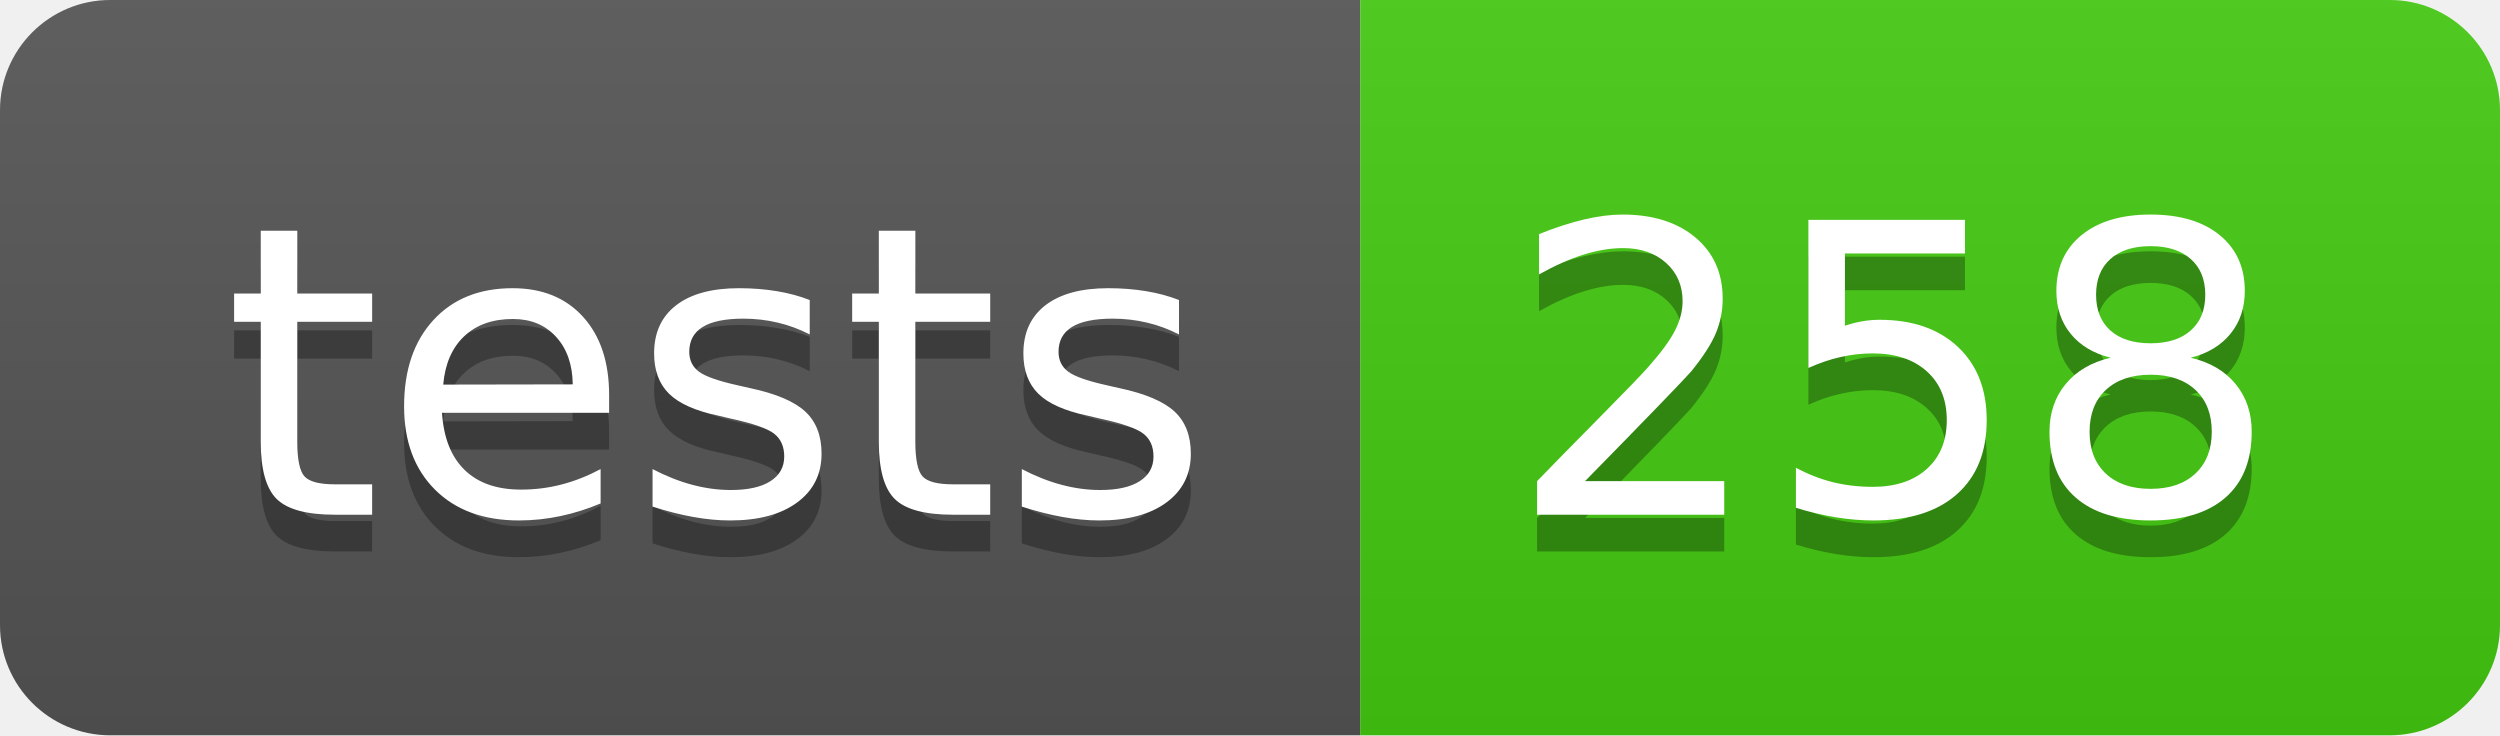
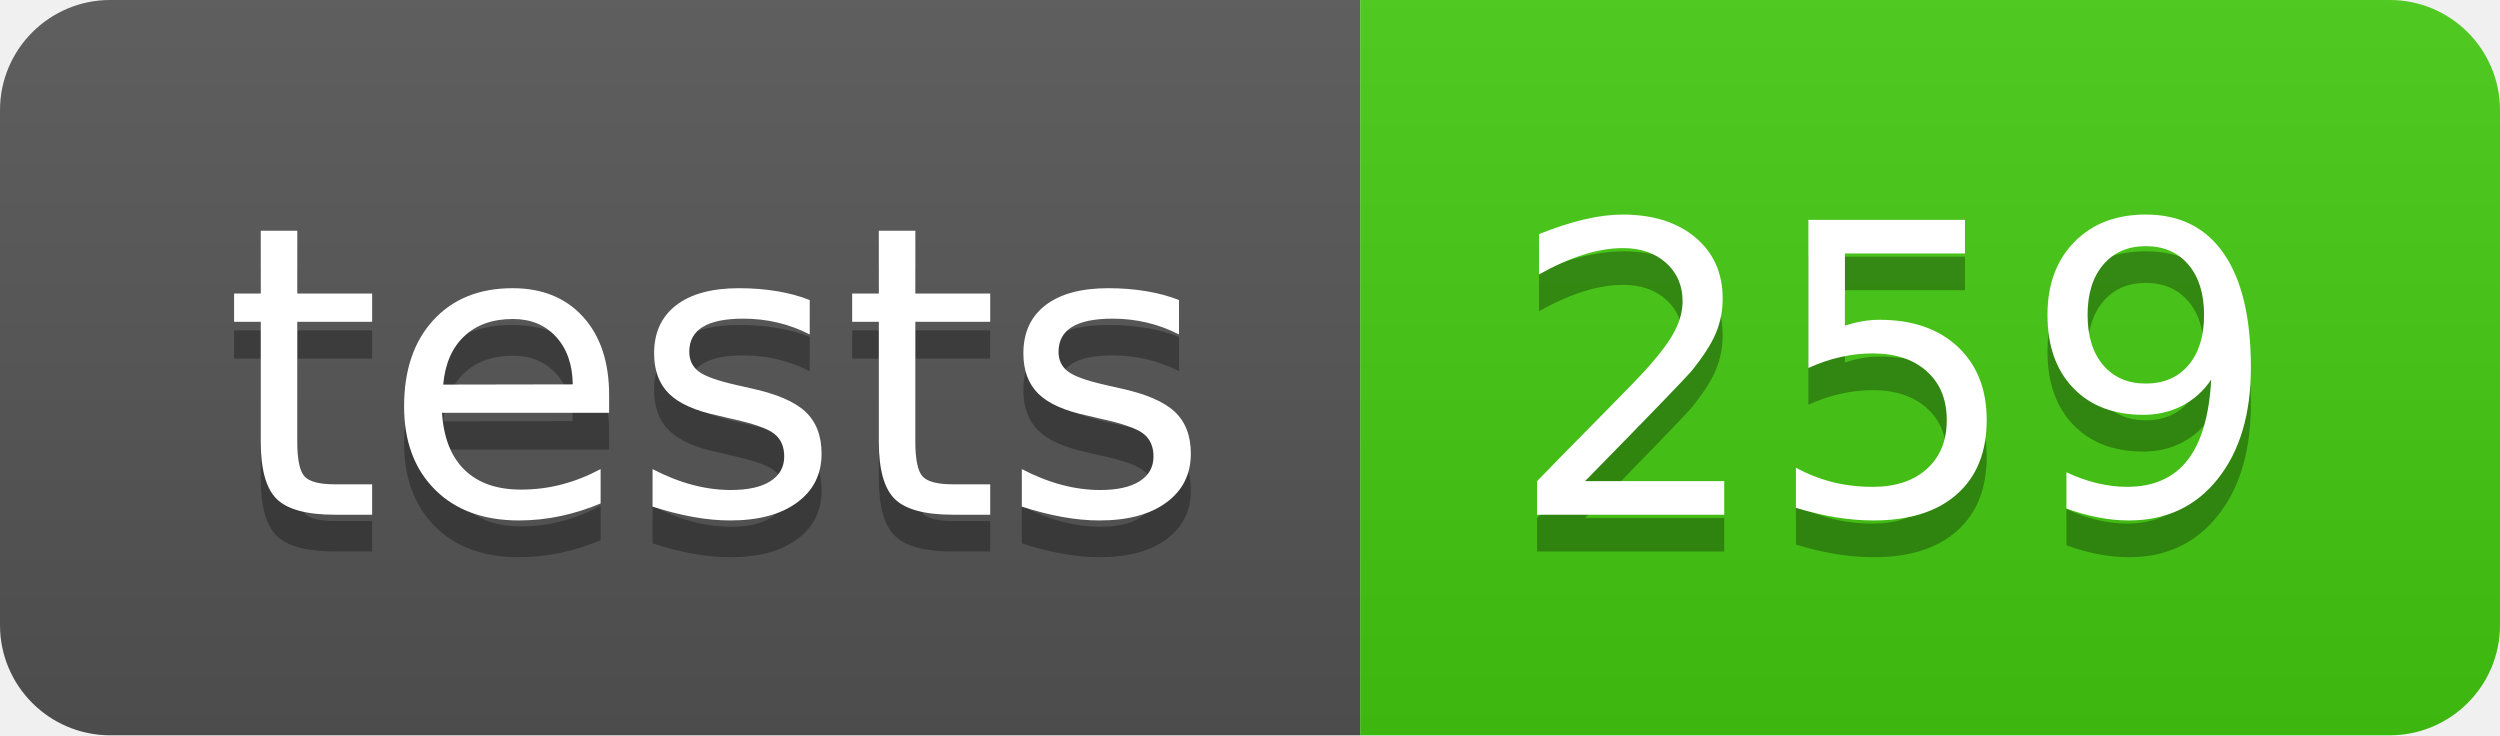
- <svg xmlns="http://www.w3.org/2000/svg" width="68" height="20" role="img" aria-label="tests: 258">
+ <svg xmlns="http://www.w3.org/2000/svg" width="68" height="20" role="img" aria-label="tests: 259">
  <linearGradient id="s" x2="0" y2="100%">
    <stop offset="0" stop-color="#bbb" stop-opacity=".1" />
    <stop offset="1" stop-opacity=".1" />
  </linearGradient>
  <clipPath id="r">
    <rect width="68" height="20" rx="3" fill="#fff" />
  </clipPath>
  <g clip-path="url(#r)">
    <rect width="37" height="20" fill="#555" />
    <rect x="37" width="31" height="20" fill="#4c1" />
    <rect width="68" height="20" fill="url(#s)" />
  </g>
  <g fill="#fff" text-anchor="middle" font-family="Verdana,Geneva,DejaVu Sans,sans-serif" text-rendering="geometricPrecision" font-size="110">
    <text aria-hidden="true" x="195" y="150" fill="#010101" fill-opacity=".3" transform="scale(.1)" textLength="270">tests</text>
    <text x="195" y="140" transform="scale(.1)" fill="#fff" textLength="270">tests</text>
-     <text aria-hidden="true" x="515" y="150" fill="#010101" fill-opacity=".3" transform="scale(.1)" textLength="210">258</text>
-     <text x="515" y="140" transform="scale(.1)" fill="#fff" textLength="210">258</text>
+     <text aria-hidden="true" x="515" y="150" fill="#010101" fill-opacity=".3" transform="scale(.1)" textLength="210">259</text>
+     <text x="515" y="140" transform="scale(.1)" fill="#fff" textLength="210">259</text>
  </g>
</svg>
